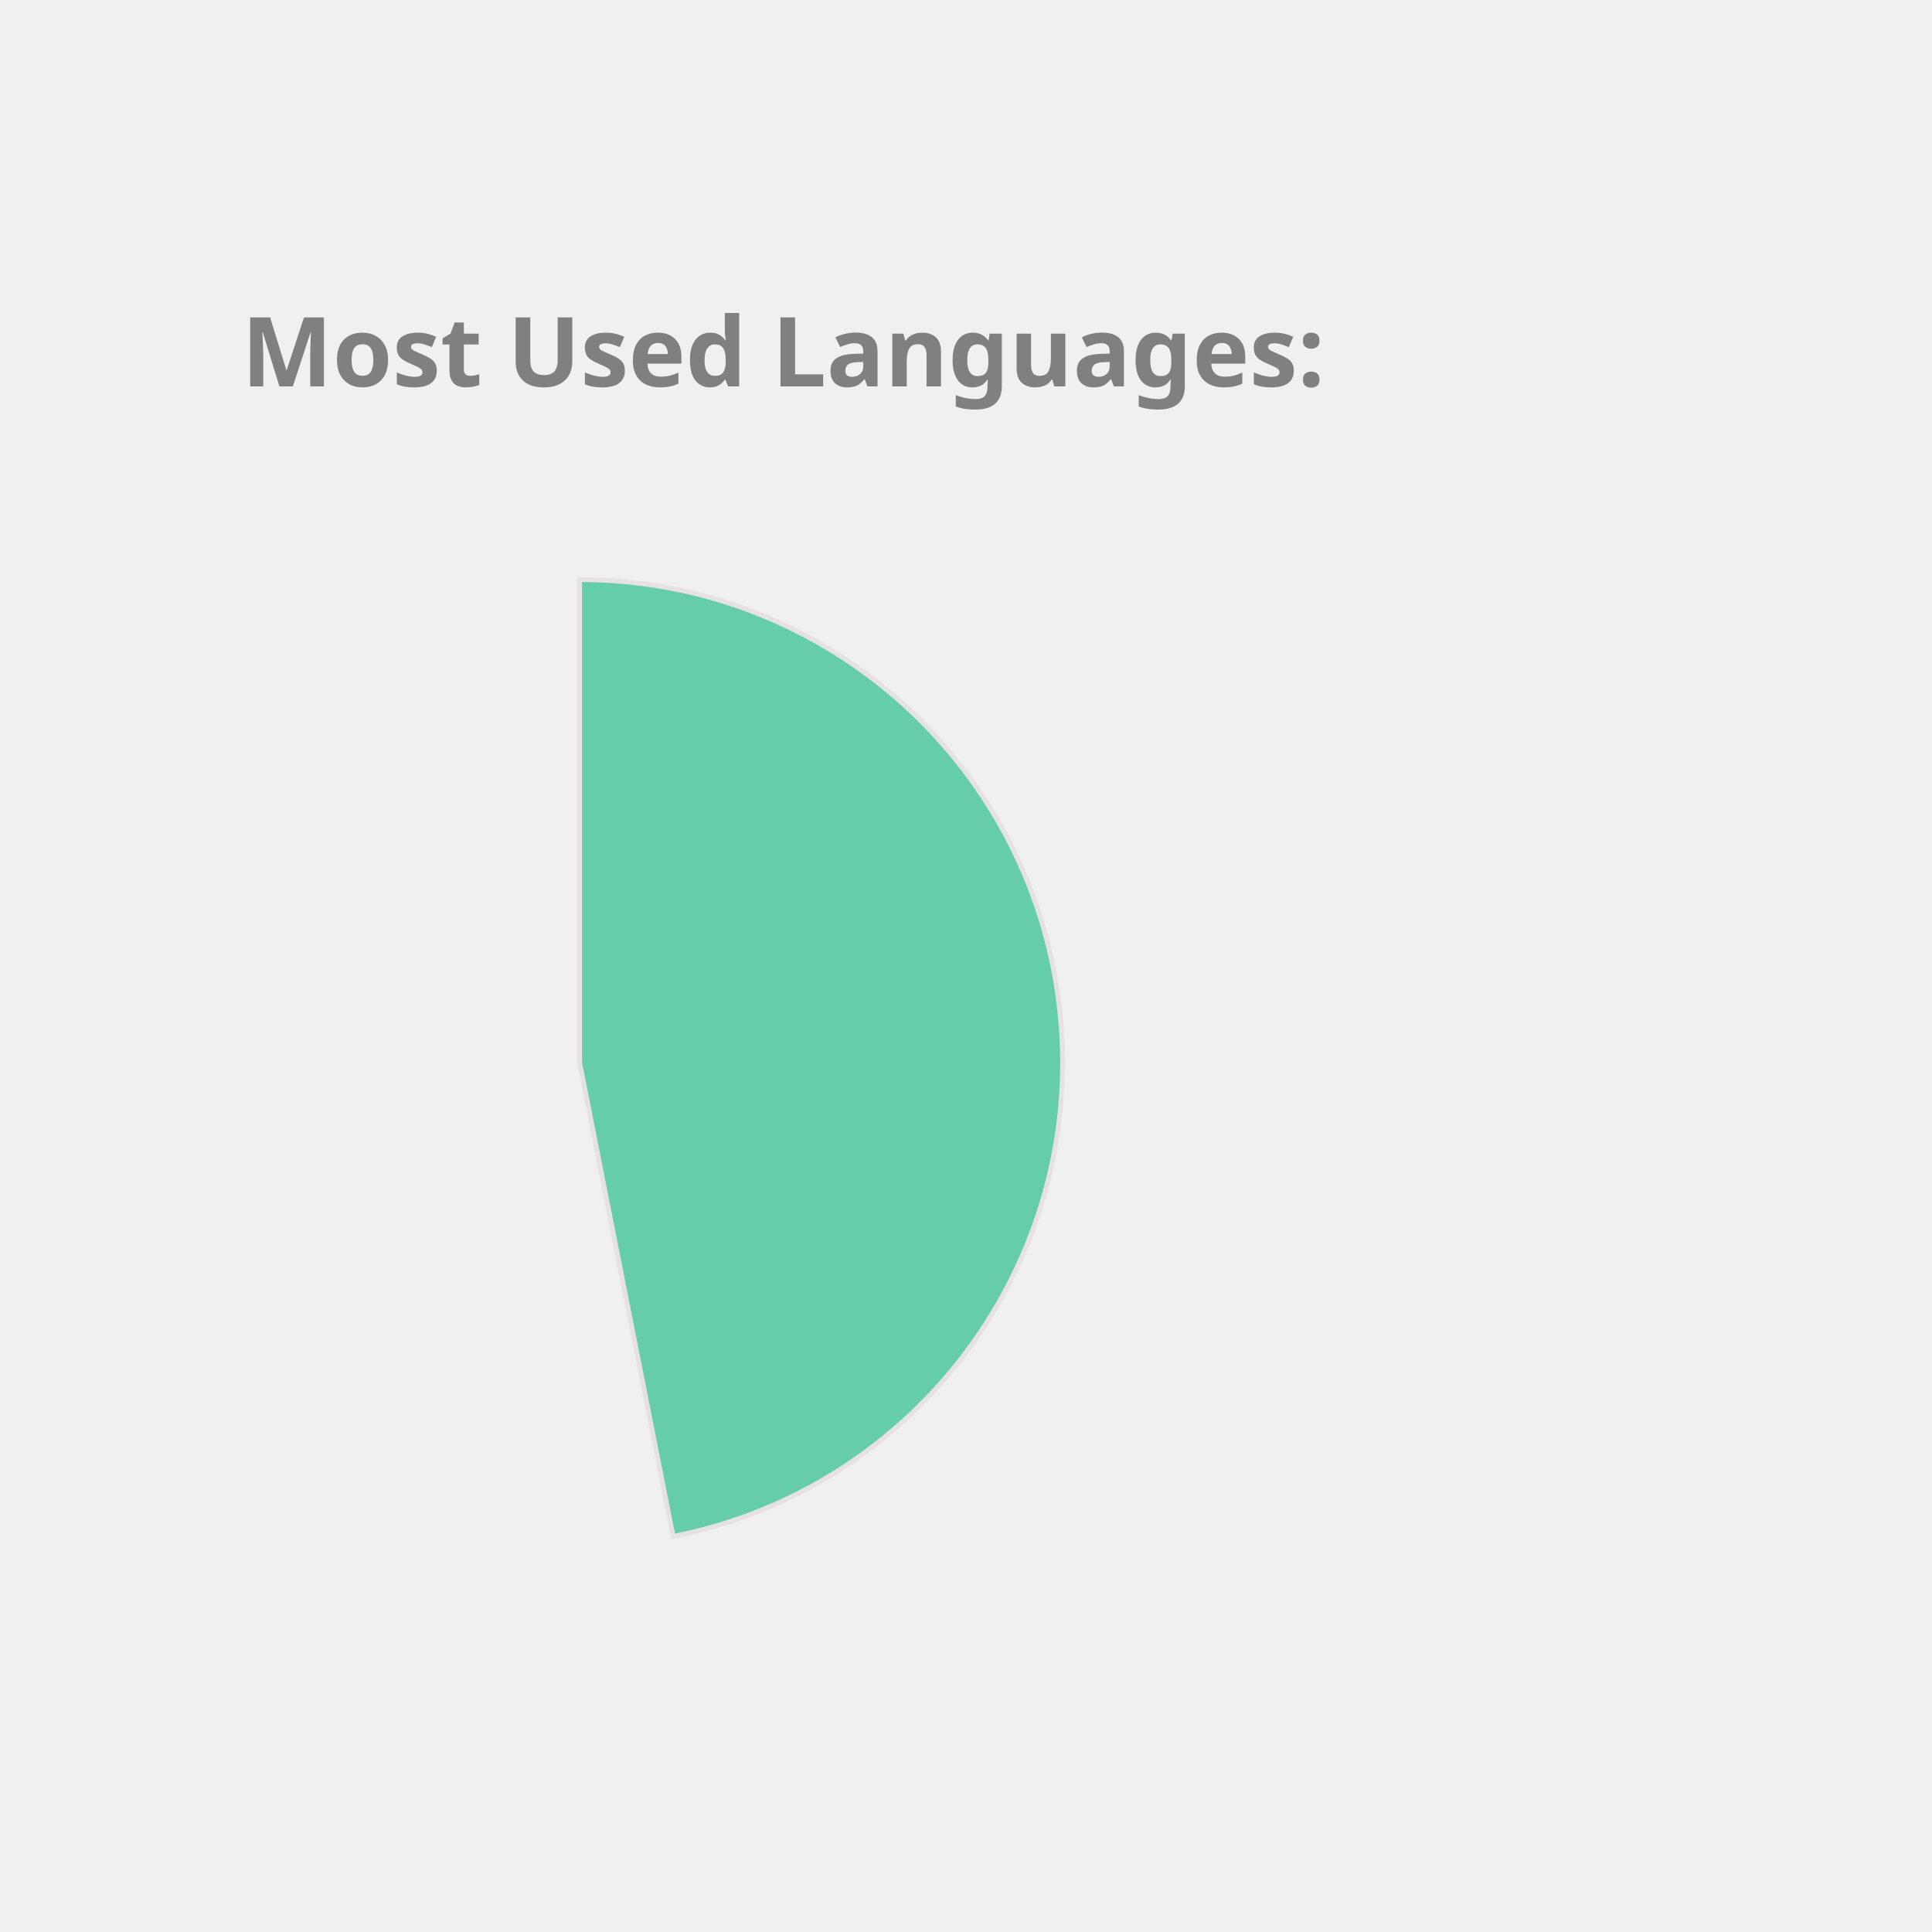
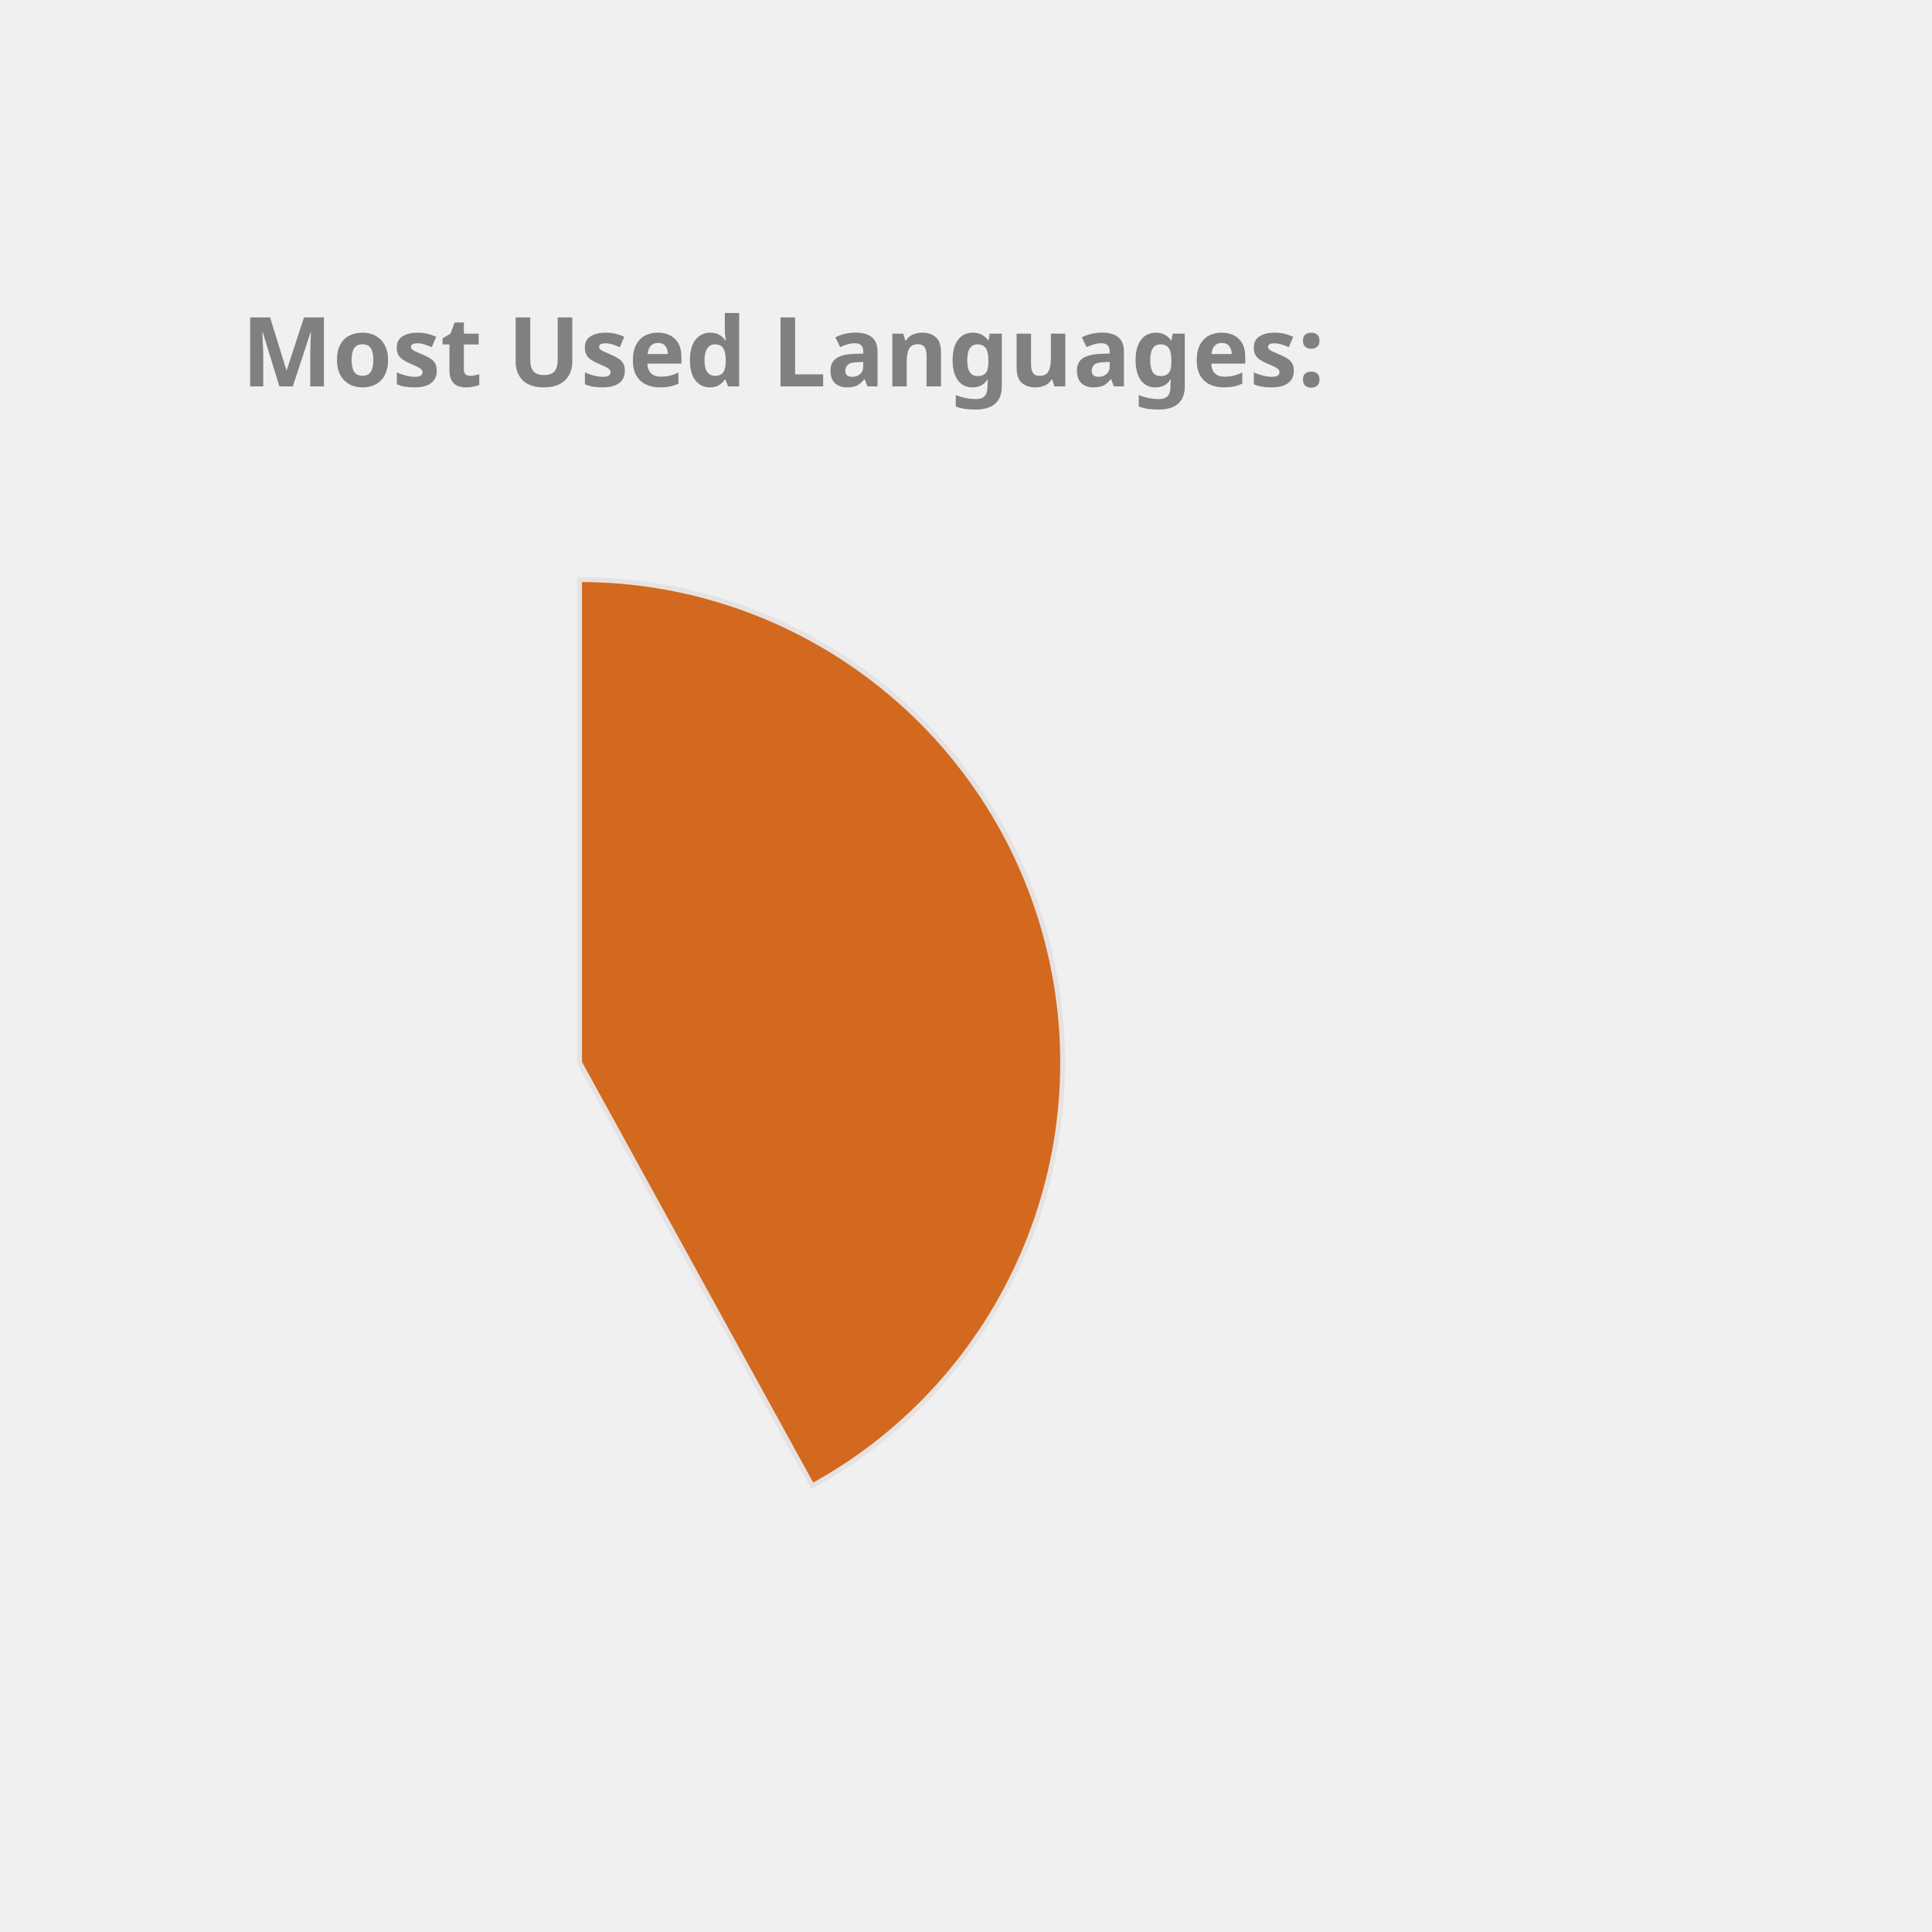
<svg xmlns="http://www.w3.org/2000/svg" height="350px" width="350px" viewBox="0 0 400 400">
  <style> 
        .label {
                font: bold 20px sans-serif;
                color: #404040;
                -webkit-text-stroke: 1px white;
        }

        path {
                stroke: #E6E2E1;
                stroke-width: 1px;
                transform: translate(60px, 100px);
        }

        .path_1 {
                animation: fadeIn 5s linear forwards;
        }

        .path_2 {
                transform: scale(0);
                animation: fadeIn 5s linear forwards 5s;
        }


        
        .path_3 {
                transform: scale(0);
                animation: fadeIn 5s linear forwards 10s;
        }


        .path_4 {
                transform: scale(0);
                animation: fadeIn 5s linear forwards 15s;
        }

        .path_5 {
                transform: scale(0);
                animation: fadeIn 5s linear forwards 20s;
        }

        .path_6 {
                transform: scale(0);
                animation: fadeIn 5s linear forwards 25s;
        }

        .path_7 {
                transform: scale(0);
                animation: fadeIn 5s linear forwards 30s;
        }

        .path_8 {
                transform: scale(0);
                animation: fadeIn 5s linear forwards 35s;
        }

        .path_9 {
                transform: scale(0);
                animation: fadeIn 5s linear forwards 40s;
        }

        .path_10 {
                transform: scale(0);
                animation: fadeIn 5s linear forwards 45s;
        }

        @keyframes fadeIn {
                0% {                        
                        transform: translate(250px, 300px) rotate(0deg) scale(0);
                        
                }
                50% {
                        transform: translate(150px, 220px) rotate(180deg) scale(0.5);
                        
                }
                
                100% {
                        transform: translate(60px, 120px) rotate(360deg) scale(1);
                        
                }
        }
        .txt_1 {
                opacity: 0;
                animation: txtShow 5s linear forwards 0s;
        }

        .txt_2 {
                opacity: 0;
                animation: txtShow 5s linear forwards 5s;
        }

        .txt_3 {
                opacity: 0;
                animation: txtShow 5s linear forwards 10s;
        }

        .txt_4 {
                opacity: 0;
                animation: txtShow 5s linear forwards 15s;
        }

        .txt_5 {
                opacity: 0;
                animation: txtShow 5s linear forwards 20s;
        }

        .txt_6 {
                opacity: 0;
                animation: txtShow 5s linear forwards 25s;
        }

        .txt_7 {
                opacity: 0;
                animation: txtShow 5s linear forwards 30s;
        }

        .txt_8 {
                opacity: 0;
                animation: txtShow 5s linear forwards 35s;
        }

        .txt_9 {
                opacity: 0;
                animation: txtShow 5s linear forwards 40s;
        }

        .txt_10 {
                opacity: 0;
                animation: txtShow 5s linear forwards 45s;
        }

        @keyframes txtShow {
                0% {                        
                        opacity: 0;
                        transform: translate(0px, 0px) scale(0);
                }
                100% {
                        opacity: 1;
                        transform: translate(0px, 0px) scale(1);
                        
                }
        }
</style>
-   <path class="path_1" d="M 60,120 L 60,20 A 100,100 0 0 1 79.355,218.109 Z" fill="MediumAquaMarine" stroke="#fff" stroke-width="2" />
-   <text class="txt_1" x="260" y="150" fill="MediumAquaMarine" stroke="MediumAquaMarine" stroke-width="1">JavaScript</text>
-   <path class="path_2" d="M 60,120 L 79.355,218.109 A 100,100 0 0 1 -35.298,150.304 Z" fill="CornflowerBlue" stroke="#fff" stroke-width="2" />
-   <text class="txt_2" x="260" y="170" fill="CornflowerBlue" stroke="CornflowerBlue" stroke-width="1">C++</text>
-   <path class="path_3" d="M 60,120 L -35.298,150.304 A 100,100 0 0 1 -4.706,43.756 Z" fill="Orchid" stroke="#fff" stroke-width="2" />
+   <path class="path_1" d="M 60,120 L 60,20 A 100,100 0 0 1 108.175,207.631 Z" fill="Chocolate" stroke="#fff" stroke-width="2" />
+   <text class="txt_1" x="260" y="150" fill="Chocolate" stroke="Chocolate" stroke-width="1">JavaScript</text>
+   <path class="path_2" d="M 60,120 L 108.175,207.631 A 100,100 0 0 1 -29.101,165.399 Z" fill="Tan" stroke="#fff" stroke-width="2" />
+   <text class="txt_2" x="260" y="170" fill="Tan" stroke="Tan" stroke-width="1">C++</text>
+   <path class="path_3" d="M 60,120 L -29.101,165.399 A 100,100 0 0 1 -9.365,47.969 Z" fill="Orchid" stroke="#fff" stroke-width="2" />
  <text class="txt_3" x="260" y="190" fill="Orchid" stroke="Orchid" stroke-width="1">Java</text>
-   <path class="path_4" d="M 60,120 L -4.706,43.756 A 100,100 0 0 1 53.721,20.197 Z" fill="DarkKhaki" stroke="#fff" stroke-width="2" />
-   <text class="txt_4" x="260" y="210" fill="DarkKhaki" stroke="DarkKhaki" stroke-width="1">HTML</text>
-   <path class="path_5" d="M 60,120 L 53.721,20.197 A 100,100 0 0 1 60.628,20.002 Z" fill="Coral" stroke="#fff" stroke-width="2" />
-   <text class="txt_5" x="260" y="230" fill="Coral" stroke="Coral" stroke-width="1">CSS</text>
+   <path class="path_4" d="M 60,120 L -9.365,47.969 A 100,100 0 0 1 53.094,20.239 Z" fill="SteelBlue" stroke="#fff" stroke-width="2" />
+   <text class="txt_4" x="260" y="210" fill="SteelBlue" stroke="SteelBlue" stroke-width="1">HTML</text>
+   <path class="path_5" d="M 60,120 L 53.094,20.239 A 100,100 0 0 1 60.628,20.002 Z" fill="MediumAquaMarine" stroke="#fff" stroke-width="2" />
+   <text class="txt_5" x="260" y="230" fill="MediumAquaMarine" stroke="MediumAquaMarine" stroke-width="1">CSS</text>
  <g class="label">
    <text x="50" y="80" fill="grey">Most Used Languages:</text>
  </g>
</svg>
